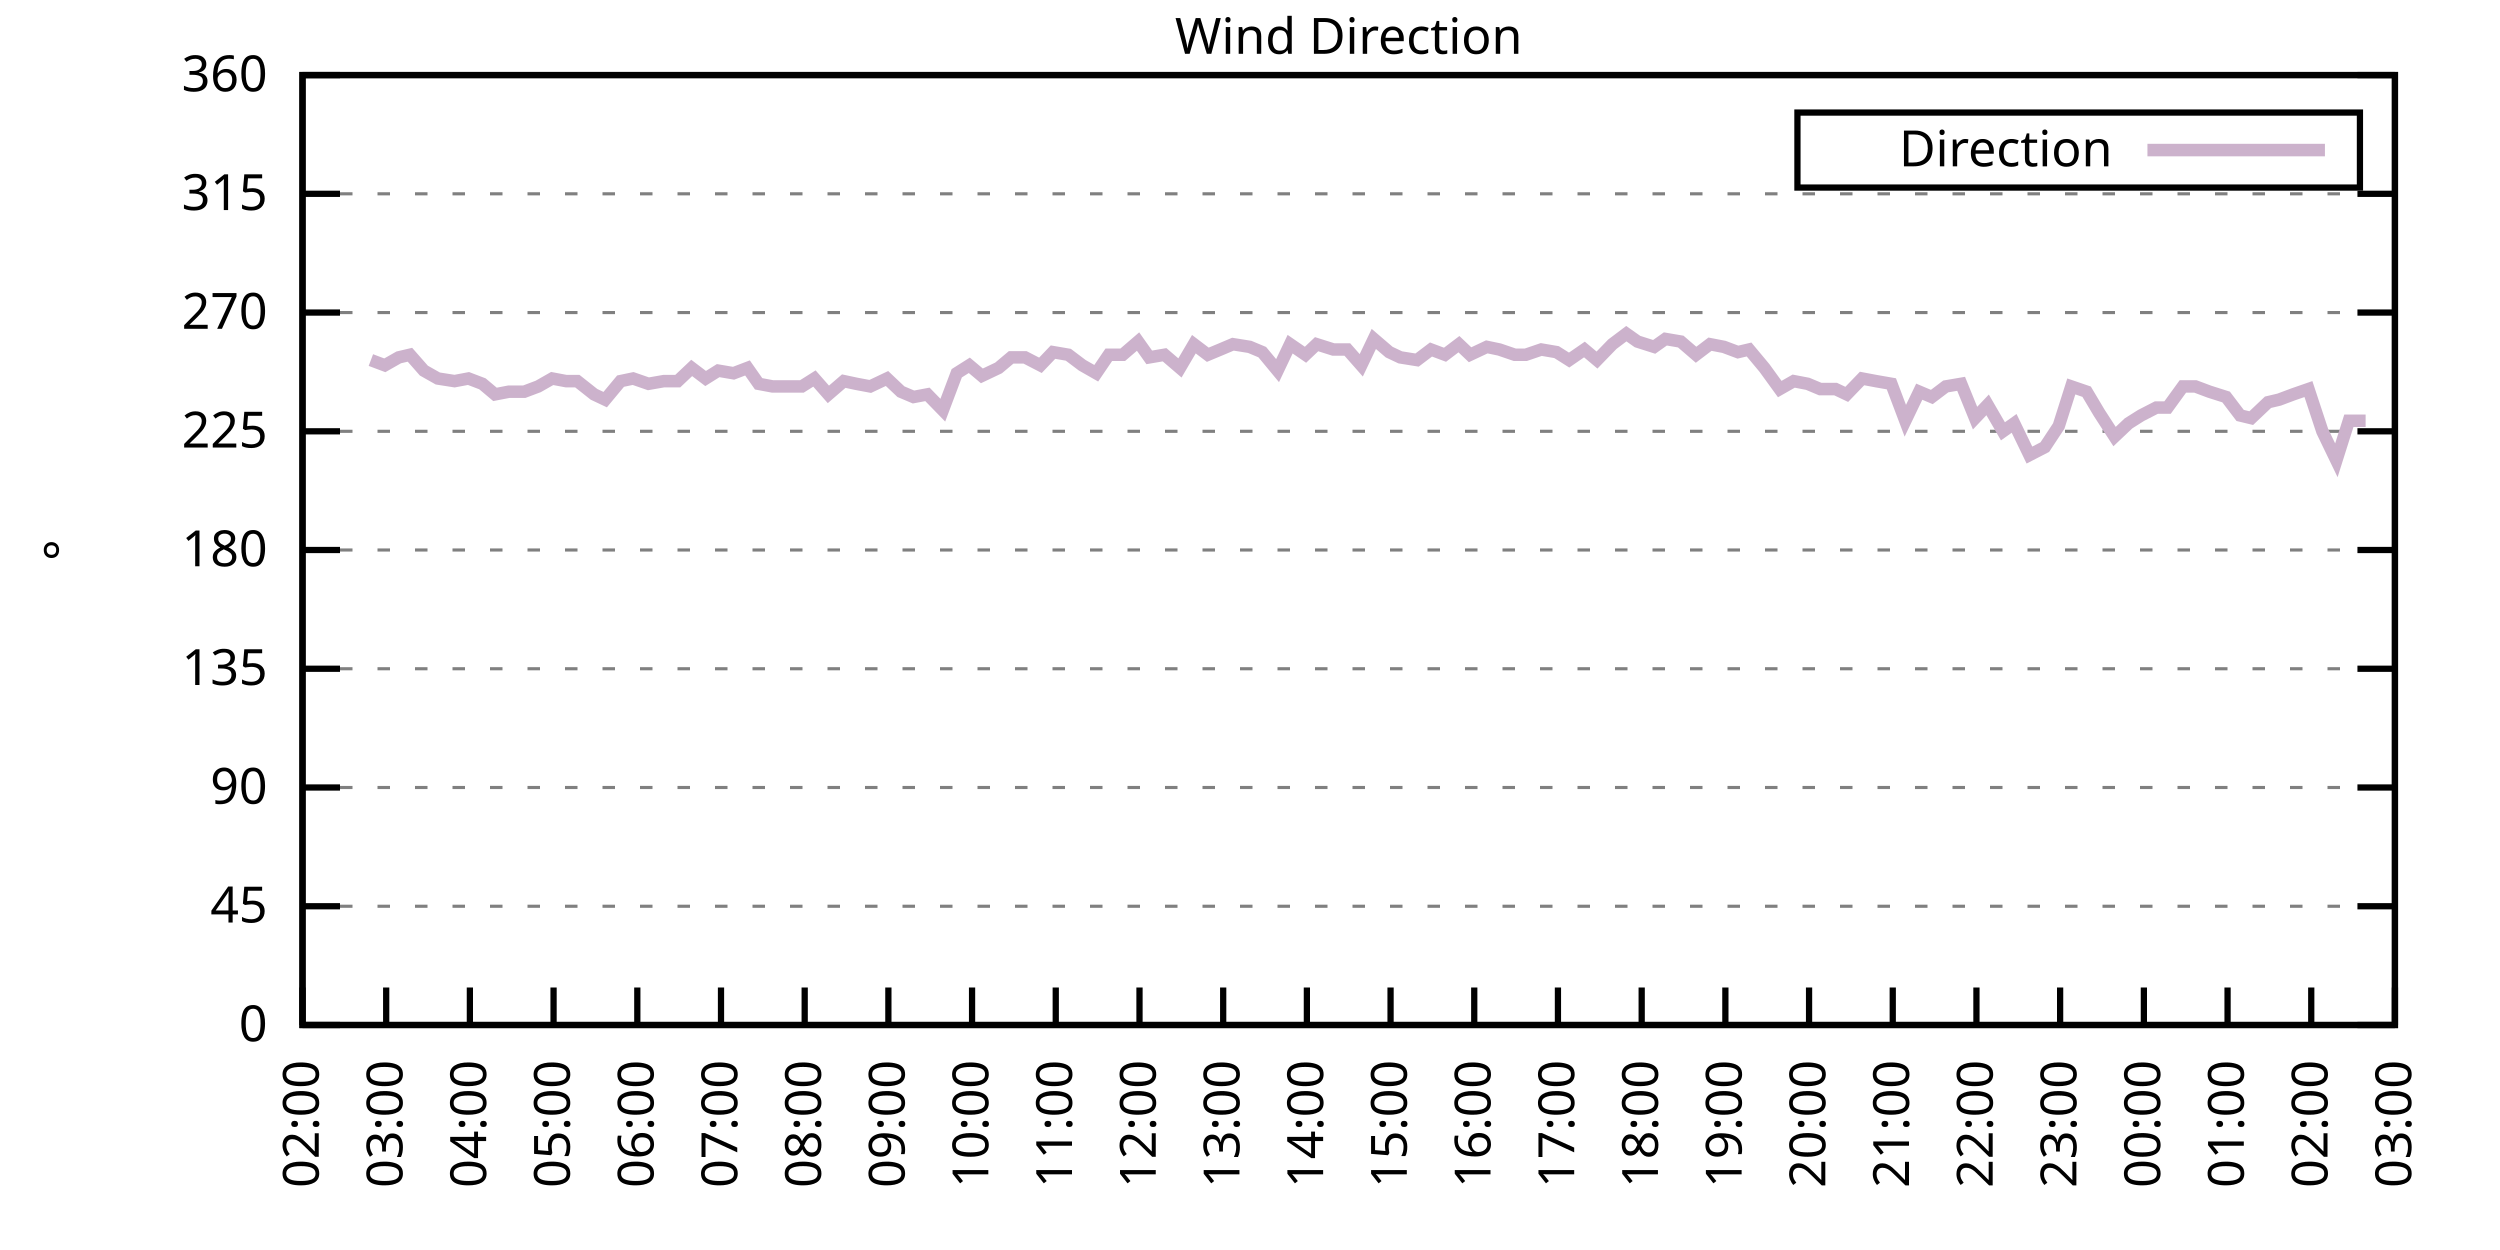
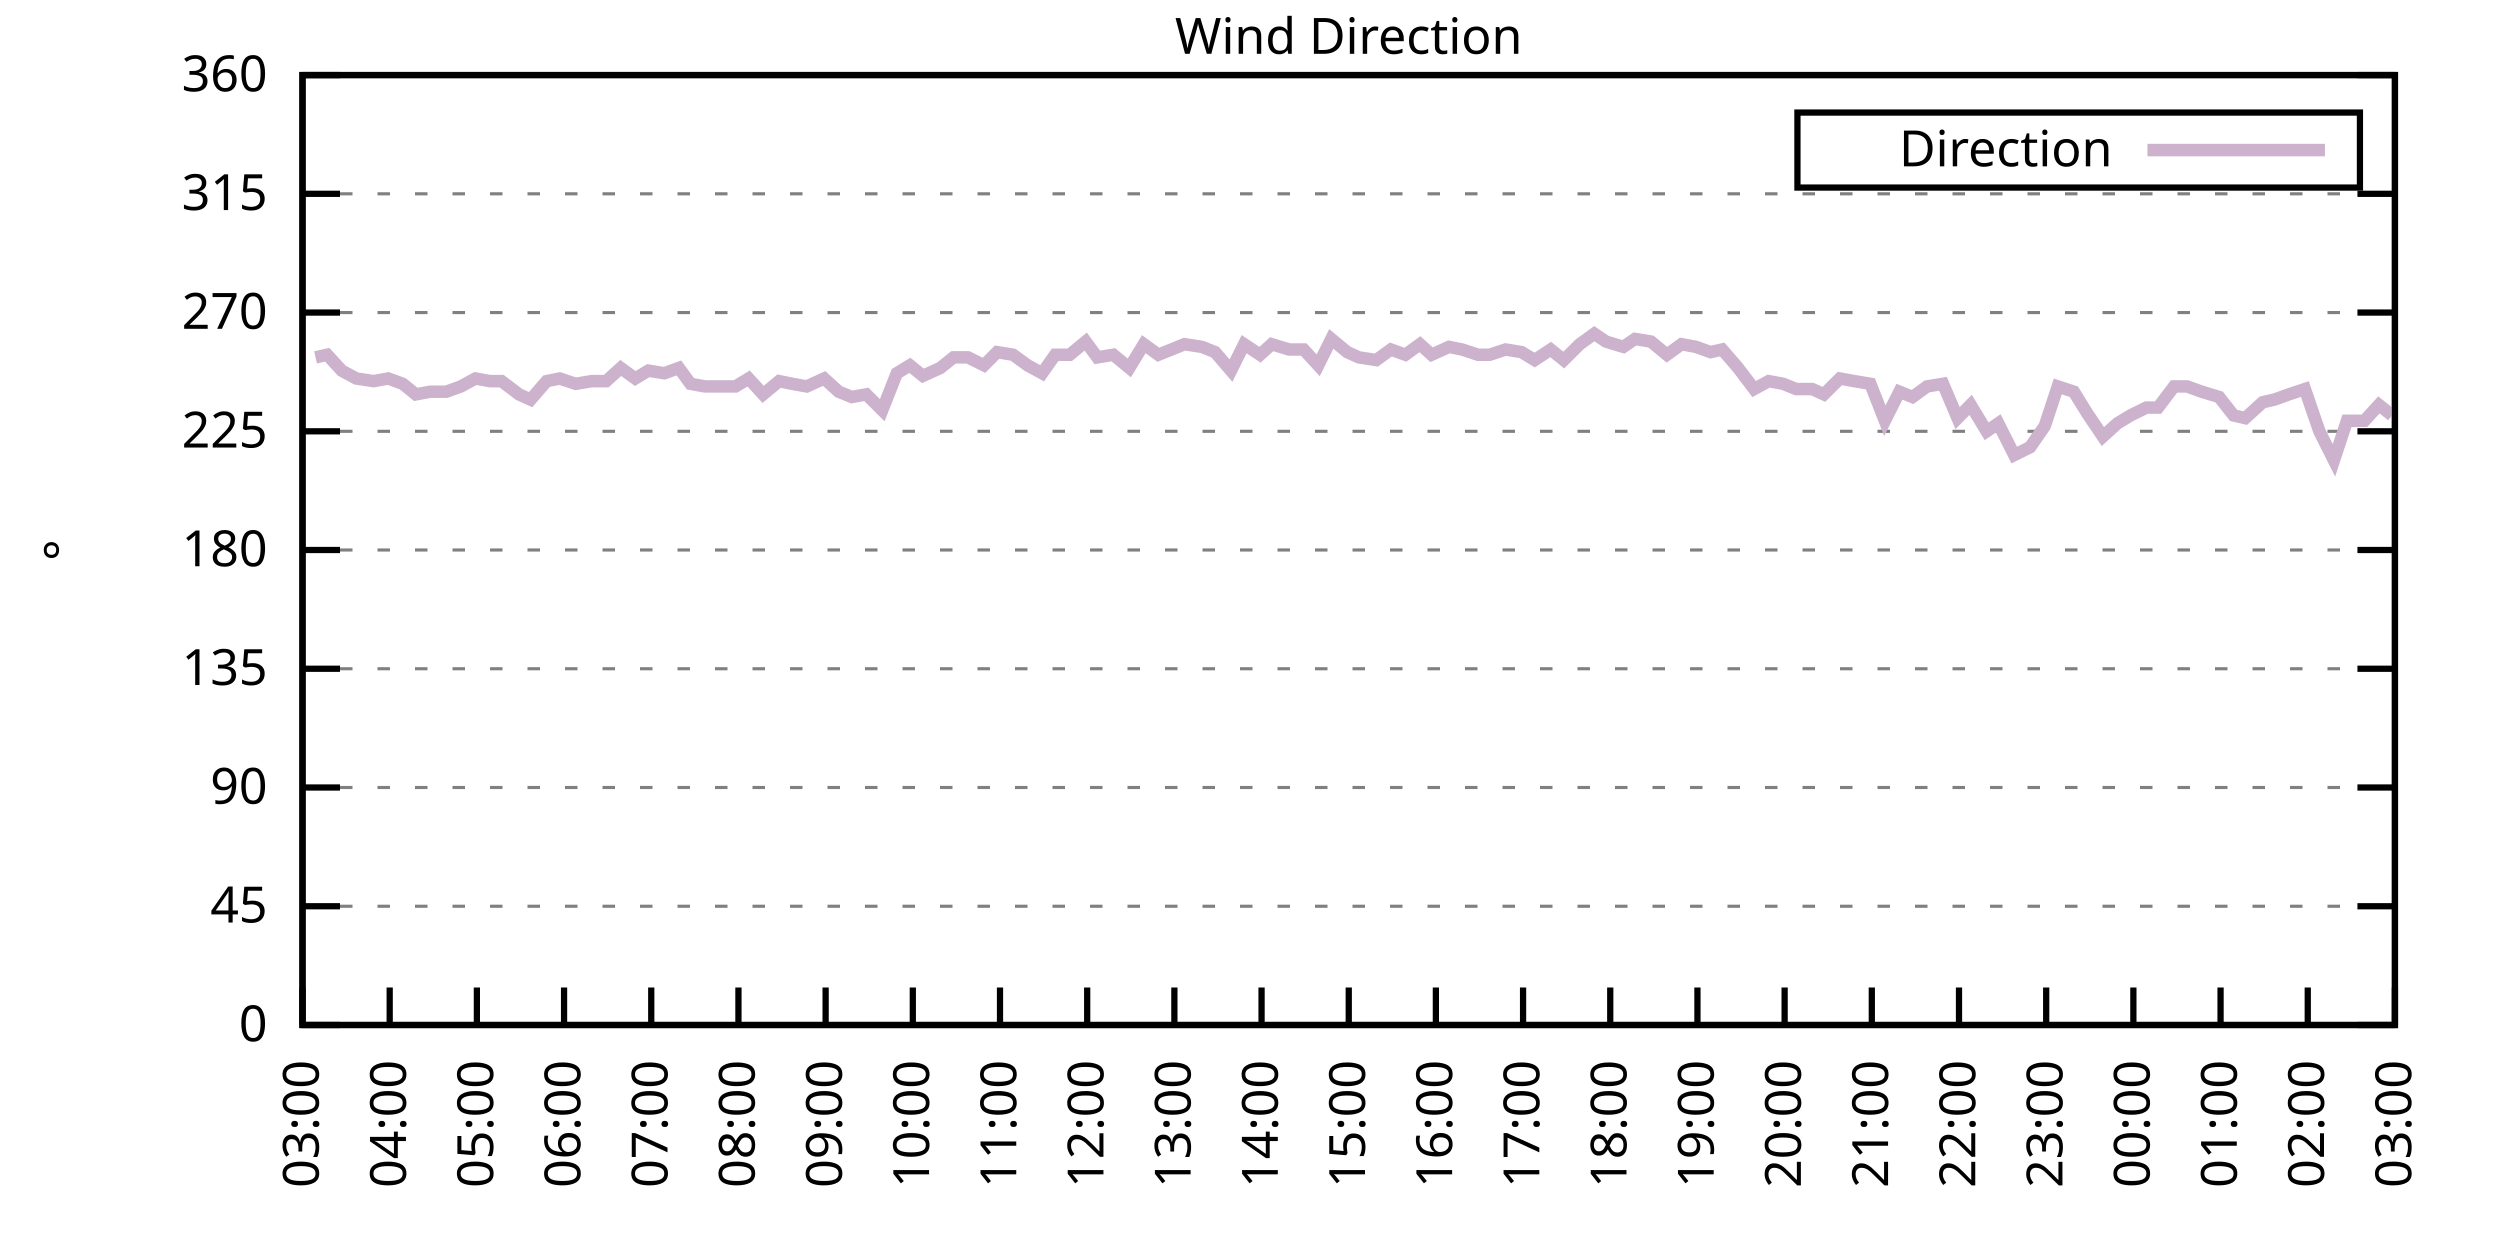
<svg xmlns="http://www.w3.org/2000/svg" xmlns:xlink="http://www.w3.org/1999/xlink" width="400" height="200" viewBox="0 0 400 200">
  <g id="gnuplot_canvas">
    <rect x="0" y="0" width="400" height="200" fill="none" />
    <defs>
      <circle id="gpDot" r="0.5" stroke-width="0.5" stroke="currentColor" />
      <path id="gpPt0" stroke-width="0.333" stroke="currentColor" d="M-1,0 h2 M0,-1 v2" />
      <path id="gpPt1" stroke-width="0.333" stroke="currentColor" d="M-1,-1 L1,1 M1,-1 L-1,1" />
      <path id="gpPt2" stroke-width="0.333" stroke="currentColor" d="M-1,0 L1,0 M0,-1 L0,1 M-1,-1 L1,1 M-1,1 L1,-1" />
      <rect id="gpPt3" stroke-width="0.333" stroke="currentColor" x="-1" y="-1" width="2" height="2" />
      <rect id="gpPt4" stroke-width="0.333" stroke="currentColor" fill="currentColor" x="-1" y="-1" width="2" height="2" />
      <circle id="gpPt5" stroke-width="0.333" stroke="currentColor" cx="0" cy="0" r="1" />
      <use xlink:href="#gpPt5" id="gpPt6" fill="currentColor" stroke="none" />
      <path id="gpPt7" stroke-width="0.333" stroke="currentColor" d="M0,-1.33 L-1.33,0.67 L1.33,0.67 z" />
      <use xlink:href="#gpPt7" id="gpPt8" fill="currentColor" stroke="none" />
      <use xlink:href="#gpPt7" id="gpPt9" stroke="currentColor" transform="rotate(180)" />
      <use xlink:href="#gpPt9" id="gpPt10" fill="currentColor" stroke="none" />
      <use xlink:href="#gpPt3" id="gpPt11" stroke="currentColor" transform="rotate(45)" />
      <use xlink:href="#gpPt11" id="gpPt12" fill="currentColor" stroke="none" />
      <path id="gpPt13" stroke-width="0.333" stroke="currentColor" d="M0,1.330 L1.265,0.411 L0.782,-1.067 L-0.782,-1.076 L-1.265,0.411 z" />
      <use xlink:href="#gpPt13" id="gpPt14" fill="currentColor" stroke="none" />
      <filter id="textbox" filterUnits="objectBoundingBox" x="0" y="0" height="1" width="1">
        <feFlood flood-color="white" flood-opacity="1" result="bgnd" />
        <feComposite in="SourceGraphic" in2="bgnd" operator="atop" />
      </filter>
      <filter id="greybox" filterUnits="objectBoundingBox" x="0" y="0" height="1" width="1">
        <feFlood flood-color="lightgrey" flood-opacity="1" result="grey" />
        <feComposite in="SourceGraphic" in2="grey" operator="atop" />
      </filter>
    </defs>
    <g fill="none" color="white" stroke="currentColor" stroke-width="1.00" stroke-linecap="butt" stroke-linejoin="miter">
</g>
    <g fill="none" color="black" stroke="currentColor" stroke-width="1.00" stroke-linecap="butt" stroke-linejoin="miter">
      <g stroke="none" shape-rendering="crispEdges">
        <polygon fill="rgb(255, 255, 255)" points="48.40,164.00 383.18,164.00 383.18,12.02 48.40,12.02 " />
      </g>
    </g>
    <g fill="none" color="black" stroke="currentColor" stroke-width="1.00" stroke-linecap="butt" stroke-linejoin="miter">
</g>
    <g fill="none" color="black" stroke="black" stroke-width="0.50" stroke-linecap="butt" stroke-linejoin="miter">
</g>
    <g fill="none" color="gray" stroke="currentColor" stroke-width="0.50" stroke-linecap="butt" stroke-linejoin="miter">
      <path stroke="gray" stroke-dasharray="2,4" class="gridline" d="M48.40,164.00 L383.19,164.00  " />
    </g>
    <g fill="none" color="gray" stroke="gray" stroke-width="1.00" stroke-linecap="butt" stroke-linejoin="miter">
</g>
    <g fill="none" color="black" stroke="currentColor" stroke-width="1.00" stroke-linecap="butt" stroke-linejoin="miter">
      <path stroke="black" d="M48.40,164.00 L54.40,164.00 M383.19,164.00 L377.19,164.00  " />
      <g transform="translate(42.80,166.60)" stroke="none" fill="black" font-family="Sans" font-size="8.00" text-anchor="end">
        <text>
          <tspan font-family="Sans"> 0</tspan>
        </text>
      </g>
    </g>
    <g fill="none" color="black" stroke="currentColor" stroke-width="1.00" stroke-linecap="butt" stroke-linejoin="miter">
</g>
    <g fill="none" color="black" stroke="black" stroke-width="0.50" stroke-linecap="butt" stroke-linejoin="miter">
</g>
    <g fill="none" color="gray" stroke="currentColor" stroke-width="0.50" stroke-linecap="butt" stroke-linejoin="miter">
      <path stroke="gray" stroke-dasharray="2,4" class="gridline" d="M48.40,145.00 L383.19,145.00  " />
    </g>
    <g fill="none" color="gray" stroke="gray" stroke-width="1.00" stroke-linecap="butt" stroke-linejoin="miter">
</g>
    <g fill="none" color="black" stroke="currentColor" stroke-width="1.00" stroke-linecap="butt" stroke-linejoin="miter">
      <path stroke="black" d="M48.40,145.00 L54.40,145.00 M383.19,145.00 L377.19,145.00  " />
      <g transform="translate(42.80,147.60)" stroke="none" fill="black" font-family="Sans" font-size="8.00" text-anchor="end">
        <text>
          <tspan font-family="Sans"> 45</tspan>
        </text>
      </g>
    </g>
    <g fill="none" color="black" stroke="currentColor" stroke-width="1.00" stroke-linecap="butt" stroke-linejoin="miter">
</g>
    <g fill="none" color="black" stroke="black" stroke-width="0.50" stroke-linecap="butt" stroke-linejoin="miter">
</g>
    <g fill="none" color="gray" stroke="currentColor" stroke-width="0.50" stroke-linecap="butt" stroke-linejoin="miter">
      <path stroke="gray" stroke-dasharray="2,4" class="gridline" d="M48.40,126.00 L383.19,126.00  " />
    </g>
    <g fill="none" color="gray" stroke="gray" stroke-width="1.00" stroke-linecap="butt" stroke-linejoin="miter">
</g>
    <g fill="none" color="black" stroke="currentColor" stroke-width="1.00" stroke-linecap="butt" stroke-linejoin="miter">
      <path stroke="black" d="M48.40,126.00 L54.40,126.00 M383.19,126.00 L377.19,126.00  " />
      <g transform="translate(42.80,128.60)" stroke="none" fill="black" font-family="Sans" font-size="8.00" text-anchor="end">
        <text>
          <tspan font-family="Sans"> 90</tspan>
        </text>
      </g>
    </g>
    <g fill="none" color="black" stroke="currentColor" stroke-width="1.00" stroke-linecap="butt" stroke-linejoin="miter">
</g>
    <g fill="none" color="black" stroke="black" stroke-width="0.50" stroke-linecap="butt" stroke-linejoin="miter">
</g>
    <g fill="none" color="gray" stroke="currentColor" stroke-width="0.50" stroke-linecap="butt" stroke-linejoin="miter">
      <path stroke="gray" stroke-dasharray="2,4" class="gridline" d="M48.40,107.00 L383.19,107.00  " />
    </g>
    <g fill="none" color="gray" stroke="gray" stroke-width="1.00" stroke-linecap="butt" stroke-linejoin="miter">
</g>
    <g fill="none" color="black" stroke="currentColor" stroke-width="1.00" stroke-linecap="butt" stroke-linejoin="miter">
      <path stroke="black" d="M48.40,107.00 L54.40,107.00 M383.19,107.00 L377.19,107.00  " />
      <g transform="translate(42.80,109.60)" stroke="none" fill="black" font-family="Sans" font-size="8.00" text-anchor="end">
        <text>
          <tspan font-family="Sans"> 135</tspan>
        </text>
      </g>
    </g>
    <g fill="none" color="black" stroke="currentColor" stroke-width="1.00" stroke-linecap="butt" stroke-linejoin="miter">
</g>
    <g fill="none" color="black" stroke="black" stroke-width="0.50" stroke-linecap="butt" stroke-linejoin="miter">
</g>
    <g fill="none" color="gray" stroke="currentColor" stroke-width="0.50" stroke-linecap="butt" stroke-linejoin="miter">
      <path stroke="gray" stroke-dasharray="2,4" class="gridline" d="M48.40,88.00 L383.19,88.00  " />
    </g>
    <g fill="none" color="gray" stroke="gray" stroke-width="1.00" stroke-linecap="butt" stroke-linejoin="miter">
</g>
    <g fill="none" color="black" stroke="currentColor" stroke-width="1.00" stroke-linecap="butt" stroke-linejoin="miter">
      <path stroke="black" d="M48.40,88.00 L54.40,88.00 M383.19,88.00 L377.19,88.00  " />
      <g transform="translate(42.80,90.60)" stroke="none" fill="black" font-family="Sans" font-size="8.00" text-anchor="end">
        <text>
          <tspan font-family="Sans"> 180</tspan>
        </text>
      </g>
    </g>
    <g fill="none" color="black" stroke="currentColor" stroke-width="1.00" stroke-linecap="butt" stroke-linejoin="miter">
</g>
    <g fill="none" color="black" stroke="black" stroke-width="0.50" stroke-linecap="butt" stroke-linejoin="miter">
</g>
    <g fill="none" color="gray" stroke="currentColor" stroke-width="0.50" stroke-linecap="butt" stroke-linejoin="miter">
      <path stroke="gray" stroke-dasharray="2,4" class="gridline" d="M48.40,69.01 L383.19,69.01  " />
    </g>
    <g fill="none" color="gray" stroke="gray" stroke-width="1.00" stroke-linecap="butt" stroke-linejoin="miter">
</g>
    <g fill="none" color="black" stroke="currentColor" stroke-width="1.00" stroke-linecap="butt" stroke-linejoin="miter">
      <path stroke="black" d="M48.40,69.01 L54.40,69.01 M383.19,69.01 L377.19,69.01  " />
      <g transform="translate(42.80,71.61)" stroke="none" fill="black" font-family="Sans" font-size="8.00" text-anchor="end">
        <text>
          <tspan font-family="Sans"> 225</tspan>
        </text>
      </g>
    </g>
    <g fill="none" color="black" stroke="currentColor" stroke-width="1.00" stroke-linecap="butt" stroke-linejoin="miter">
</g>
    <g fill="none" color="black" stroke="black" stroke-width="0.50" stroke-linecap="butt" stroke-linejoin="miter">
</g>
    <g fill="none" color="gray" stroke="currentColor" stroke-width="0.50" stroke-linecap="butt" stroke-linejoin="miter">
      <path stroke="gray" stroke-dasharray="2,4" class="gridline" d="M48.40,50.01 L383.19,50.01  " />
    </g>
    <g fill="none" color="gray" stroke="gray" stroke-width="1.00" stroke-linecap="butt" stroke-linejoin="miter">
</g>
    <g fill="none" color="black" stroke="currentColor" stroke-width="1.00" stroke-linecap="butt" stroke-linejoin="miter">
      <path stroke="black" d="M48.40,50.01 L54.40,50.01 M383.19,50.01 L377.19,50.01  " />
      <g transform="translate(42.80,52.61)" stroke="none" fill="black" font-family="Sans" font-size="8.00" text-anchor="end">
        <text>
          <tspan font-family="Sans"> 270</tspan>
        </text>
      </g>
    </g>
    <g fill="none" color="black" stroke="currentColor" stroke-width="1.00" stroke-linecap="butt" stroke-linejoin="miter">
</g>
    <g fill="none" color="black" stroke="black" stroke-width="0.50" stroke-linecap="butt" stroke-linejoin="miter">
</g>
    <g fill="none" color="gray" stroke="currentColor" stroke-width="0.50" stroke-linecap="butt" stroke-linejoin="miter">
      <path stroke="gray" stroke-dasharray="2,4" class="gridline" d="M48.40,31.01 L383.19,31.01  " />
    </g>
    <g fill="none" color="gray" stroke="gray" stroke-width="1.00" stroke-linecap="butt" stroke-linejoin="miter">
</g>
    <g fill="none" color="black" stroke="currentColor" stroke-width="1.00" stroke-linecap="butt" stroke-linejoin="miter">
      <path stroke="black" d="M48.40,31.01 L54.40,31.01 M383.19,31.01 L377.19,31.01  " />
      <g transform="translate(42.80,33.61)" stroke="none" fill="black" font-family="Sans" font-size="8.00" text-anchor="end">
        <text>
          <tspan font-family="Sans"> 315</tspan>
        </text>
      </g>
    </g>
    <g fill="none" color="black" stroke="currentColor" stroke-width="1.00" stroke-linecap="butt" stroke-linejoin="miter">
</g>
    <g fill="none" color="black" stroke="black" stroke-width="0.50" stroke-linecap="butt" stroke-linejoin="miter">
</g>
    <g fill="none" color="gray" stroke="currentColor" stroke-width="0.50" stroke-linecap="butt" stroke-linejoin="miter">
      <path stroke="gray" stroke-dasharray="2,4" class="gridline" d="M48.40,12.01 L383.19,12.01  " />
    </g>
    <g fill="none" color="gray" stroke="gray" stroke-width="1.00" stroke-linecap="butt" stroke-linejoin="miter">
</g>
    <g fill="none" color="black" stroke="currentColor" stroke-width="1.00" stroke-linecap="butt" stroke-linejoin="miter">
      <path stroke="black" d="M48.40,12.01 L54.40,12.01 M383.19,12.01 L377.19,12.01  " />
      <g transform="translate(42.80,14.61)" stroke="none" fill="black" font-family="Sans" font-size="8.00" text-anchor="end">
        <text>
          <tspan font-family="Sans"> 360</tspan>
        </text>
      </g>
    </g>
    <g fill="none" color="black" stroke="currentColor" stroke-width="1.00" stroke-linecap="butt" stroke-linejoin="miter">
      <path stroke="black" d="M48.40,164.00 L48.40,158.00  " />
      <g transform="translate(51.00,169.60) rotate(270.00)" stroke="none" fill="black" font-family="Sans" font-size="8.00" text-anchor="end">
        <text>
-           <tspan font-family="Sans">02:00</tspan>
-         </text>
-       </g>
-     </g>
-     <g fill="none" color="black" stroke="currentColor" stroke-width="1.00" stroke-linecap="butt" stroke-linejoin="miter">
-       <path stroke="black" d="M61.79,164.00 L61.79,158.00  " />
-       <g transform="translate(64.39,169.60) rotate(270.00)" stroke="none" fill="black" font-family="Sans" font-size="8.00" text-anchor="end">
-         <text>
          <tspan font-family="Sans">03:00</tspan>
        </text>
      </g>
    </g>
    <g fill="none" color="black" stroke="currentColor" stroke-width="1.00" stroke-linecap="butt" stroke-linejoin="miter">
-       <path stroke="black" d="M75.18,164.00 L75.18,158.00  " />
-       <g transform="translate(77.78,169.60) rotate(270.00)" stroke="none" fill="black" font-family="Sans" font-size="8.00" text-anchor="end">
+       <path stroke="black" d="M62.35,164.00 L62.35,158.00  " />
+       <g transform="translate(64.95,169.60) rotate(270.00)" stroke="none" fill="black" font-family="Sans" font-size="8.00" text-anchor="end">
        <text>
          <tspan font-family="Sans">04:00</tspan>
        </text>
      </g>
    </g>
    <g fill="none" color="black" stroke="currentColor" stroke-width="1.00" stroke-linecap="butt" stroke-linejoin="miter">
-       <path stroke="black" d="M88.57,164.00 L88.57,158.00  " />
-       <g transform="translate(91.17,169.60) rotate(270.00)" stroke="none" fill="black" font-family="Sans" font-size="8.00" text-anchor="end">
+       <path stroke="black" d="M76.30,164.00 L76.30,158.00  " />
+       <g transform="translate(78.90,169.60) rotate(270.00)" stroke="none" fill="black" font-family="Sans" font-size="8.00" text-anchor="end">
        <text>
          <tspan font-family="Sans">05:00</tspan>
        </text>
      </g>
    </g>
    <g fill="none" color="black" stroke="currentColor" stroke-width="1.00" stroke-linecap="butt" stroke-linejoin="miter">
-       <path stroke="black" d="M101.97,164.00 L101.97,158.00  " />
-       <g transform="translate(104.57,169.60) rotate(270.00)" stroke="none" fill="black" font-family="Sans" font-size="8.00" text-anchor="end">
+       <path stroke="black" d="M90.25,164.00 L90.25,158.00  " />
+       <g transform="translate(92.85,169.60) rotate(270.00)" stroke="none" fill="black" font-family="Sans" font-size="8.00" text-anchor="end">
        <text>
          <tspan font-family="Sans">06:00</tspan>
        </text>
      </g>
    </g>
    <g fill="none" color="black" stroke="currentColor" stroke-width="1.00" stroke-linecap="butt" stroke-linejoin="miter">
-       <path stroke="black" d="M115.36,164.00 L115.36,158.00  " />
-       <g transform="translate(117.96,169.60) rotate(270.00)" stroke="none" fill="black" font-family="Sans" font-size="8.00" text-anchor="end">
+       <path stroke="black" d="M104.20,164.00 L104.20,158.00  " />
+       <g transform="translate(106.80,169.60) rotate(270.00)" stroke="none" fill="black" font-family="Sans" font-size="8.00" text-anchor="end">
        <text>
          <tspan font-family="Sans">07:00</tspan>
        </text>
      </g>
    </g>
    <g fill="none" color="black" stroke="currentColor" stroke-width="1.00" stroke-linecap="butt" stroke-linejoin="miter">
-       <path stroke="black" d="M128.75,164.00 L128.75,158.00  " />
-       <g transform="translate(131.35,169.60) rotate(270.00)" stroke="none" fill="black" font-family="Sans" font-size="8.00" text-anchor="end">
+       <path stroke="black" d="M118.15,164.00 L118.15,158.00  " />
+       <g transform="translate(120.75,169.60) rotate(270.00)" stroke="none" fill="black" font-family="Sans" font-size="8.00" text-anchor="end">
        <text>
          <tspan font-family="Sans">08:00</tspan>
        </text>
      </g>
    </g>
    <g fill="none" color="black" stroke="currentColor" stroke-width="1.00" stroke-linecap="butt" stroke-linejoin="miter">
-       <path stroke="black" d="M142.14,164.00 L142.14,158.00  " />
-       <g transform="translate(144.74,169.60) rotate(270.00)" stroke="none" fill="black" font-family="Sans" font-size="8.00" text-anchor="end">
+       <path stroke="black" d="M132.10,164.00 L132.10,158.00  " />
+       <g transform="translate(134.70,169.60) rotate(270.00)" stroke="none" fill="black" font-family="Sans" font-size="8.00" text-anchor="end">
        <text>
          <tspan font-family="Sans">09:00</tspan>
        </text>
      </g>
    </g>
    <g fill="none" color="black" stroke="currentColor" stroke-width="1.00" stroke-linecap="butt" stroke-linejoin="miter">
-       <path stroke="black" d="M155.53,164.00 L155.53,158.00  " />
-       <g transform="translate(158.13,169.60) rotate(270.00)" stroke="none" fill="black" font-family="Sans" font-size="8.00" text-anchor="end">
+       <path stroke="black" d="M146.05,164.00 L146.05,158.00  " />
+       <g transform="translate(148.65,169.60) rotate(270.00)" stroke="none" fill="black" font-family="Sans" font-size="8.00" text-anchor="end">
        <text>
          <tspan font-family="Sans">10:00</tspan>
        </text>
      </g>
    </g>
    <g fill="none" color="black" stroke="currentColor" stroke-width="1.00" stroke-linecap="butt" stroke-linejoin="miter">
-       <path stroke="black" d="M168.92,164.00 L168.92,158.00  " />
-       <g transform="translate(171.52,169.60) rotate(270.00)" stroke="none" fill="black" font-family="Sans" font-size="8.00" text-anchor="end">
+       <path stroke="black" d="M160.00,164.00 L160.00,158.00  " />
+       <g transform="translate(162.60,169.60) rotate(270.00)" stroke="none" fill="black" font-family="Sans" font-size="8.00" text-anchor="end">
        <text>
          <tspan font-family="Sans">11:00</tspan>
        </text>
      </g>
    </g>
    <g fill="none" color="black" stroke="currentColor" stroke-width="1.00" stroke-linecap="butt" stroke-linejoin="miter">
-       <path stroke="black" d="M182.32,164.00 L182.32,158.00  " />
-       <g transform="translate(184.92,169.60) rotate(270.00)" stroke="none" fill="black" font-family="Sans" font-size="8.00" text-anchor="end">
+       <path stroke="black" d="M173.95,164.00 L173.95,158.00  " />
+       <g transform="translate(176.55,169.60) rotate(270.00)" stroke="none" fill="black" font-family="Sans" font-size="8.00" text-anchor="end">
        <text>
          <tspan font-family="Sans">12:00</tspan>
        </text>
      </g>
    </g>
    <g fill="none" color="black" stroke="currentColor" stroke-width="1.00" stroke-linecap="butt" stroke-linejoin="miter">
-       <path stroke="black" d="M195.71,164.00 L195.71,158.00  " />
-       <g transform="translate(198.31,169.60) rotate(270.00)" stroke="none" fill="black" font-family="Sans" font-size="8.00" text-anchor="end">
+       <path stroke="black" d="M187.90,164.00 L187.90,158.00  " />
+       <g transform="translate(190.50,169.60) rotate(270.00)" stroke="none" fill="black" font-family="Sans" font-size="8.00" text-anchor="end">
        <text>
          <tspan font-family="Sans">13:00</tspan>
        </text>
      </g>
    </g>
    <g fill="none" color="black" stroke="currentColor" stroke-width="1.00" stroke-linecap="butt" stroke-linejoin="miter">
-       <path stroke="black" d="M209.10,164.00 L209.10,158.00  " />
-       <g transform="translate(211.70,169.60) rotate(270.00)" stroke="none" fill="black" font-family="Sans" font-size="8.00" text-anchor="end">
+       <path stroke="black" d="M201.85,164.00 L201.85,158.00  " />
+       <g transform="translate(204.45,169.60) rotate(270.00)" stroke="none" fill="black" font-family="Sans" font-size="8.00" text-anchor="end">
        <text>
          <tspan font-family="Sans">14:00</tspan>
        </text>
      </g>
    </g>
    <g fill="none" color="black" stroke="currentColor" stroke-width="1.00" stroke-linecap="butt" stroke-linejoin="miter">
-       <path stroke="black" d="M222.49,164.00 L222.49,158.00  " />
-       <g transform="translate(225.09,169.60) rotate(270.00)" stroke="none" fill="black" font-family="Sans" font-size="8.00" text-anchor="end">
+       <path stroke="black" d="M215.80,164.00 L215.80,158.00  " />
+       <g transform="translate(218.40,169.60) rotate(270.00)" stroke="none" fill="black" font-family="Sans" font-size="8.00" text-anchor="end">
        <text>
          <tspan font-family="Sans">15:00</tspan>
        </text>
      </g>
    </g>
    <g fill="none" color="black" stroke="currentColor" stroke-width="1.00" stroke-linecap="butt" stroke-linejoin="miter">
-       <path stroke="black" d="M235.88,164.00 L235.88,158.00  " />
-       <g transform="translate(238.48,169.60) rotate(270.00)" stroke="none" fill="black" font-family="Sans" font-size="8.00" text-anchor="end">
+       <path stroke="black" d="M229.74,164.00 L229.74,158.00  " />
+       <g transform="translate(232.34,169.60) rotate(270.00)" stroke="none" fill="black" font-family="Sans" font-size="8.00" text-anchor="end">
        <text>
          <tspan font-family="Sans">16:00</tspan>
        </text>
      </g>
    </g>
    <g fill="none" color="black" stroke="currentColor" stroke-width="1.00" stroke-linecap="butt" stroke-linejoin="miter">
-       <path stroke="black" d="M249.27,164.00 L249.27,158.00  " />
-       <g transform="translate(251.87,169.60) rotate(270.00)" stroke="none" fill="black" font-family="Sans" font-size="8.00" text-anchor="end">
+       <path stroke="black" d="M243.69,164.00 L243.69,158.00  " />
+       <g transform="translate(246.29,169.60) rotate(270.00)" stroke="none" fill="black" font-family="Sans" font-size="8.00" text-anchor="end">
        <text>
          <tspan font-family="Sans">17:00</tspan>
        </text>
      </g>
    </g>
    <g fill="none" color="black" stroke="currentColor" stroke-width="1.00" stroke-linecap="butt" stroke-linejoin="miter">
-       <path stroke="black" d="M262.67,164.00 L262.67,158.00  " />
-       <g transform="translate(265.27,169.60) rotate(270.00)" stroke="none" fill="black" font-family="Sans" font-size="8.00" text-anchor="end">
+       <path stroke="black" d="M257.64,164.00 L257.64,158.00  " />
+       <g transform="translate(260.24,169.60) rotate(270.00)" stroke="none" fill="black" font-family="Sans" font-size="8.00" text-anchor="end">
        <text>
          <tspan font-family="Sans">18:00</tspan>
        </text>
      </g>
    </g>
    <g fill="none" color="black" stroke="currentColor" stroke-width="1.00" stroke-linecap="butt" stroke-linejoin="miter">
-       <path stroke="black" d="M276.06,164.00 L276.06,158.00  " />
-       <g transform="translate(278.66,169.60) rotate(270.00)" stroke="none" fill="black" font-family="Sans" font-size="8.00" text-anchor="end">
+       <path stroke="black" d="M271.59,164.00 L271.59,158.00  " />
+       <g transform="translate(274.19,169.60) rotate(270.00)" stroke="none" fill="black" font-family="Sans" font-size="8.00" text-anchor="end">
        <text>
          <tspan font-family="Sans">19:00</tspan>
        </text>
      </g>
    </g>
    <g fill="none" color="black" stroke="currentColor" stroke-width="1.00" stroke-linecap="butt" stroke-linejoin="miter">
-       <path stroke="black" d="M289.45,164.00 L289.45,158.00  " />
-       <g transform="translate(292.05,169.60) rotate(270.00)" stroke="none" fill="black" font-family="Sans" font-size="8.00" text-anchor="end">
+       <path stroke="black" d="M285.54,164.00 L285.54,158.00  " />
+       <g transform="translate(288.14,169.60) rotate(270.00)" stroke="none" fill="black" font-family="Sans" font-size="8.00" text-anchor="end">
        <text>
          <tspan font-family="Sans">20:00</tspan>
        </text>
      </g>
    </g>
    <g fill="none" color="black" stroke="currentColor" stroke-width="1.00" stroke-linecap="butt" stroke-linejoin="miter">
-       <path stroke="black" d="M302.84,164.00 L302.84,158.00  " />
-       <g transform="translate(305.44,169.60) rotate(270.00)" stroke="none" fill="black" font-family="Sans" font-size="8.00" text-anchor="end">
+       <path stroke="black" d="M299.49,164.00 L299.49,158.00  " />
+       <g transform="translate(302.09,169.60) rotate(270.00)" stroke="none" fill="black" font-family="Sans" font-size="8.00" text-anchor="end">
        <text>
          <tspan font-family="Sans">21:00</tspan>
        </text>
      </g>
    </g>
    <g fill="none" color="black" stroke="currentColor" stroke-width="1.00" stroke-linecap="butt" stroke-linejoin="miter">
-       <path stroke="black" d="M316.23,164.00 L316.23,158.00  " />
-       <g transform="translate(318.83,169.60) rotate(270.00)" stroke="none" fill="black" font-family="Sans" font-size="8.00" text-anchor="end">
+       <path stroke="black" d="M313.44,164.00 L313.44,158.00  " />
+       <g transform="translate(316.04,169.60) rotate(270.00)" stroke="none" fill="black" font-family="Sans" font-size="8.00" text-anchor="end">
        <text>
          <tspan font-family="Sans">22:00</tspan>
        </text>
      </g>
    </g>
    <g fill="none" color="black" stroke="currentColor" stroke-width="1.00" stroke-linecap="butt" stroke-linejoin="miter">
-       <path stroke="black" d="M329.62,164.00 L329.62,158.00  " />
-       <g transform="translate(332.22,169.60) rotate(270.00)" stroke="none" fill="black" font-family="Sans" font-size="8.00" text-anchor="end">
+       <path stroke="black" d="M327.39,164.00 L327.39,158.00  " />
+       <g transform="translate(329.99,169.60) rotate(270.00)" stroke="none" fill="black" font-family="Sans" font-size="8.00" text-anchor="end">
        <text>
          <tspan font-family="Sans">23:00</tspan>
        </text>
      </g>
    </g>
    <g fill="none" color="black" stroke="currentColor" stroke-width="1.00" stroke-linecap="butt" stroke-linejoin="miter">
-       <path stroke="black" d="M343.02,164.00 L343.02,158.00  " />
-       <g transform="translate(345.62,169.60) rotate(270.00)" stroke="none" fill="black" font-family="Sans" font-size="8.00" text-anchor="end">
+       <path stroke="black" d="M341.34,164.00 L341.34,158.00  " />
+       <g transform="translate(343.94,169.60) rotate(270.00)" stroke="none" fill="black" font-family="Sans" font-size="8.00" text-anchor="end">
        <text>
          <tspan font-family="Sans">00:00</tspan>
        </text>
      </g>
    </g>
    <g fill="none" color="black" stroke="currentColor" stroke-width="1.00" stroke-linecap="butt" stroke-linejoin="miter">
-       <path stroke="black" d="M356.41,164.00 L356.41,158.00  " />
-       <g transform="translate(359.01,169.60) rotate(270.00)" stroke="none" fill="black" font-family="Sans" font-size="8.00" text-anchor="end">
+       <path stroke="black" d="M355.29,164.00 L355.29,158.00  " />
+       <g transform="translate(357.89,169.60) rotate(270.00)" stroke="none" fill="black" font-family="Sans" font-size="8.00" text-anchor="end">
        <text>
          <tspan font-family="Sans">01:00</tspan>
        </text>
      </g>
    </g>
    <g fill="none" color="black" stroke="currentColor" stroke-width="1.00" stroke-linecap="butt" stroke-linejoin="miter">
-       <path stroke="black" d="M369.80,164.00 L369.80,158.00  " />
-       <g transform="translate(372.40,169.60) rotate(270.00)" stroke="none" fill="black" font-family="Sans" font-size="8.00" text-anchor="end">
+       <path stroke="black" d="M369.24,164.00 L369.24,158.00  " />
+       <g transform="translate(371.84,169.60) rotate(270.00)" stroke="none" fill="black" font-family="Sans" font-size="8.00" text-anchor="end">
        <text>
          <tspan font-family="Sans">02:00</tspan>
        </text>
      </g>
    </g>
    <g fill="none" color="black" stroke="currentColor" stroke-width="1.00" stroke-linecap="butt" stroke-linejoin="miter">
      <path stroke="black" d="M383.19,164.00 L383.19,158.00  " />
      <g transform="translate(385.79,169.60) rotate(270.00)" stroke="none" fill="black" font-family="Sans" font-size="8.00" text-anchor="end">
        <text>
          <tspan font-family="Sans">03:00</tspan>
        </text>
      </g>
    </g>
    <g fill="none" color="black" stroke="currentColor" stroke-width="1.00" stroke-linecap="butt" stroke-linejoin="miter">
</g>
    <g fill="none" color="black" stroke="currentColor" stroke-width="1.00" stroke-linecap="butt" stroke-linejoin="miter">
      <path stroke="black" d="M48.40,12.01 L48.40,164.00 L383.19,164.00 L383.19,12.01 L48.40,12.01 Z  " />
    </g>
    <g fill="none" color="black" stroke="currentColor" stroke-width="1.00" stroke-linecap="butt" stroke-linejoin="miter">
</g>
    <g fill="none" color="black" stroke="currentColor" stroke-width="1.00" stroke-linecap="butt" stroke-linejoin="miter">
      <path stroke="black" d="M287.59,30.01 L287.59,18.01 L377.59,18.01 L377.59,30.01 L287.59,30.01 Z  " />
    </g>
    <g id="Wind_direction_plot_1">
      <g fill="none" color="white" stroke="black" stroke-width="2.00" stroke-linecap="butt" stroke-linejoin="miter">
</g>
      <g fill="none" color="black" stroke="currentColor" stroke-width="2.00" stroke-linecap="butt" stroke-linejoin="miter">
        <g transform="translate(337.99,26.61)" stroke="none" fill="black" font-family="Sans" font-size="8.00" text-anchor="end">
          <text>
            <tspan font-family="Sans">Direction</tspan>
          </text>
        </g>
      </g>
      <g fill="none" color="black" stroke="currentColor" stroke-width="2.00" stroke-linecap="butt" stroke-linejoin="miter">
-         <path stroke="rgb(204, 178, 204)" d="M343.59,24.01 L371.99,24.01 M59.34,57.61 L61.57,58.45 L63.80,57.18 L65.59,56.76 L67.82,59.30 L70.05,60.56   L72.73,60.98 L74.96,60.56 L77.19,61.41 L79.20,63.10 L81.43,62.67 L83.89,62.67 L86.12,61.83 L88.35,60.56   L90.58,60.98 L92.37,60.98 L95.05,63.10 L96.83,63.94 L99.29,60.98 L101.30,60.56 L103.75,61.41 L106.21,60.98   L108.44,60.98 L110.67,58.87 L112.90,60.56 L114.91,59.30 L117.37,59.72 L119.60,58.87 L121.38,61.41 L123.62,61.83   L126.29,61.83 L128.30,61.83 L130.31,60.56 L132.54,63.10 L135.00,60.98 L137.01,61.41 L139.24,61.83 L141.92,60.56   L144.15,62.67 L146.16,63.52 L148.39,63.10 L150.85,65.63 L153.08,59.72 L155.09,58.45 L157.10,60.14 L159.77,58.87   L161.78,57.18 L164.01,57.18 L166.47,58.45 L168.48,56.34 L170.93,56.76 L173.17,58.45 L175.40,59.72 L177.41,56.76   L179.64,56.76 L182.09,54.65 L183.88,57.18 L186.33,56.76 L188.79,58.87 L191.02,55.07 L193.25,56.76 L195.26,55.92   L197.27,55.07 L199.95,55.50 L201.96,56.34 L204.41,59.30 L206.42,55.07 L208.88,56.76 L210.66,55.07 L213.34,55.92   L215.57,55.92 L217.80,58.45 L219.81,54.23 L222.27,56.34 L224.05,57.18 L226.73,57.61 L228.96,55.92 L231.20,56.76   L233.43,55.07 L235.21,56.76 L237.89,55.50 L239.90,55.92 L242.36,56.76 L244.14,56.76 L246.60,55.92 L249.05,56.34   L251.06,57.61 L253.51,55.92 L255.52,57.61 L257.98,55.07 L260.21,53.39 L262.00,54.65 L264.67,55.50 L266.46,54.23   L268.92,54.65 L271.37,56.76 L273.60,55.07 L275.83,55.50 L278.07,56.34 L279.85,55.92 L282.31,58.87 L284.76,62.25   L286.99,60.98 L289.23,61.41 L291.23,62.25 L293.69,62.25 L295.48,63.10 L297.93,60.56 L300.16,60.98 L302.62,61.41   L304.85,67.32 L307.08,62.67 L309.09,63.52 L311.32,61.83 L313.78,61.41 L316.01,66.90 L318.02,64.78 L320.47,69.01   L322.26,67.74 L324.71,72.81 L327.17,71.54 L329.40,68.16 L331.41,61.83 L333.86,62.67 L335.87,66.05 L338.33,69.85   L340.56,67.74 L342.57,66.47 L345.02,65.21 L346.81,65.21 L349.26,61.83 L351.27,61.83 L353.51,62.67 L356.18,63.52   L358.42,66.47 L360.20,66.90 L362.88,64.36 L364.66,63.94 L366.90,63.10 L369.35,62.25 L371.58,69.01 L373.82,73.65   L375.82,67.32 L378.50,67.32  " />
+         <path stroke="rgb(204, 178, 204)" d="M343.59,24.01 L371.99,24.01 M50.49,57.18 L52.35,56.76 L54.68,59.30 L57.00,60.56 L59.79,60.98 L62.12,60.56   L64.44,61.41 L66.53,63.10 L68.86,62.67 L71.42,62.67 L73.74,61.83 L76.07,60.56 L78.39,60.98 L80.25,60.98   L83.04,63.10 L84.90,63.94 L87.46,60.98 L89.55,60.56 L92.11,61.41 L94.67,60.98 L96.99,60.98 L99.32,58.87   L101.64,60.56 L103.73,59.30 L106.29,59.72 L108.62,58.87 L110.48,61.41 L112.80,61.83 L115.59,61.83 L117.68,61.83   L119.78,60.56 L122.10,63.10 L124.66,60.98 L126.75,61.41 L129.08,61.83 L131.87,60.56 L134.19,62.67 L136.28,63.52   L138.61,63.10 L141.16,65.63 L143.49,59.72 L145.58,58.45 L147.67,60.14 L150.46,58.87 L152.56,57.18 L154.88,57.18   L157.44,58.45 L159.53,56.34 L162.09,56.76 L164.41,58.45 L166.74,59.72 L168.83,56.76 L171.16,56.76 L173.71,54.65   L175.57,57.18 L178.13,56.76 L180.69,58.87 L183.01,55.07 L185.34,56.76 L187.43,55.92 L189.52,55.07 L192.31,55.50   L194.41,56.34 L196.96,59.30 L199.06,55.07 L201.61,56.76 L203.47,55.07 L206.26,55.92 L208.59,55.92 L210.91,58.45   L213.01,54.23 L215.56,56.34 L217.42,57.18 L220.21,57.61 L222.54,55.92 L224.86,56.76 L227.19,55.07 L229.05,56.76   L231.84,55.50 L233.93,55.92 L236.49,56.76 L238.35,56.76 L240.90,55.92 L243.46,56.34 L245.55,57.61 L248.11,55.92   L250.20,57.61 L252.76,55.07 L255.09,53.39 L256.95,54.65 L259.74,55.50 L261.60,54.23 L264.15,54.65 L266.71,56.76   L269.04,55.07 L271.36,55.50 L273.69,56.34 L275.55,55.92 L278.10,58.87 L280.66,62.25 L282.99,60.98 L285.31,61.41   L287.40,62.25 L289.96,62.25 L291.82,63.10 L294.38,60.56 L296.70,60.98 L299.26,61.41 L301.58,67.32 L303.91,62.67   L306.00,63.52 L308.33,61.83 L310.88,61.41 L313.21,66.90 L315.30,64.78 L317.86,69.01 L319.72,67.74 L322.28,72.81   L324.83,71.54 L327.16,68.16 L329.25,61.83 L331.81,62.67 L333.90,66.05 L336.46,69.85 L338.78,67.74 L340.88,66.47   L343.43,65.21 L345.29,65.21 L347.85,61.83 L349.94,61.83 L352.27,62.67 L355.06,63.52 L357.38,66.47 L359.24,66.90   L362.03,64.36 L363.89,63.94 L366.22,63.10 L368.78,62.25 L371.10,69.01 L373.43,73.65 L375.52,67.32 L378.31,67.32   L380.63,64.78 L382.73,66.47  " />
      </g>
    </g>
    <g fill="none" color="black" stroke="currentColor" stroke-width="2.00" stroke-linecap="butt" stroke-linejoin="miter">
</g>
    <g fill="none" color="black" stroke="black" stroke-width="1.00" stroke-linecap="butt" stroke-linejoin="miter">
</g>
    <g fill="none" color="black" stroke="currentColor" stroke-width="1.00" stroke-linecap="butt" stroke-linejoin="miter">
      <path stroke="black" d="M48.40,12.01 L48.40,164.00 L383.19,164.00 L383.19,12.01 L48.40,12.01 Z  " />
      <g transform="translate(12.80,88.01) rotate(270.00)" stroke="none" fill="black" font-family="Sans" font-size="8.00" text-anchor="middle">
        <text>
          <tspan font-family="Sans">°</tspan>
        </text>
      </g>
    </g>
    <g fill="none" color="black" stroke="currentColor" stroke-width="1.00" stroke-linecap="butt" stroke-linejoin="miter">
</g>
    <g fill="none" color="black" stroke="currentColor" stroke-width="1.00" stroke-linecap="butt" stroke-linejoin="miter">
      <g transform="translate(215.79,8.61)" stroke="none" fill="black" font-family="Sans" font-size="8.00" text-anchor="middle">
        <text>
          <tspan font-family="Sans">Wind Direction</tspan>
        </text>
      </g>
    </g>
    <g fill="none" color="black" stroke="currentColor" stroke-width="1.00" stroke-linecap="butt" stroke-linejoin="miter">
</g>
  </g>
</svg>
